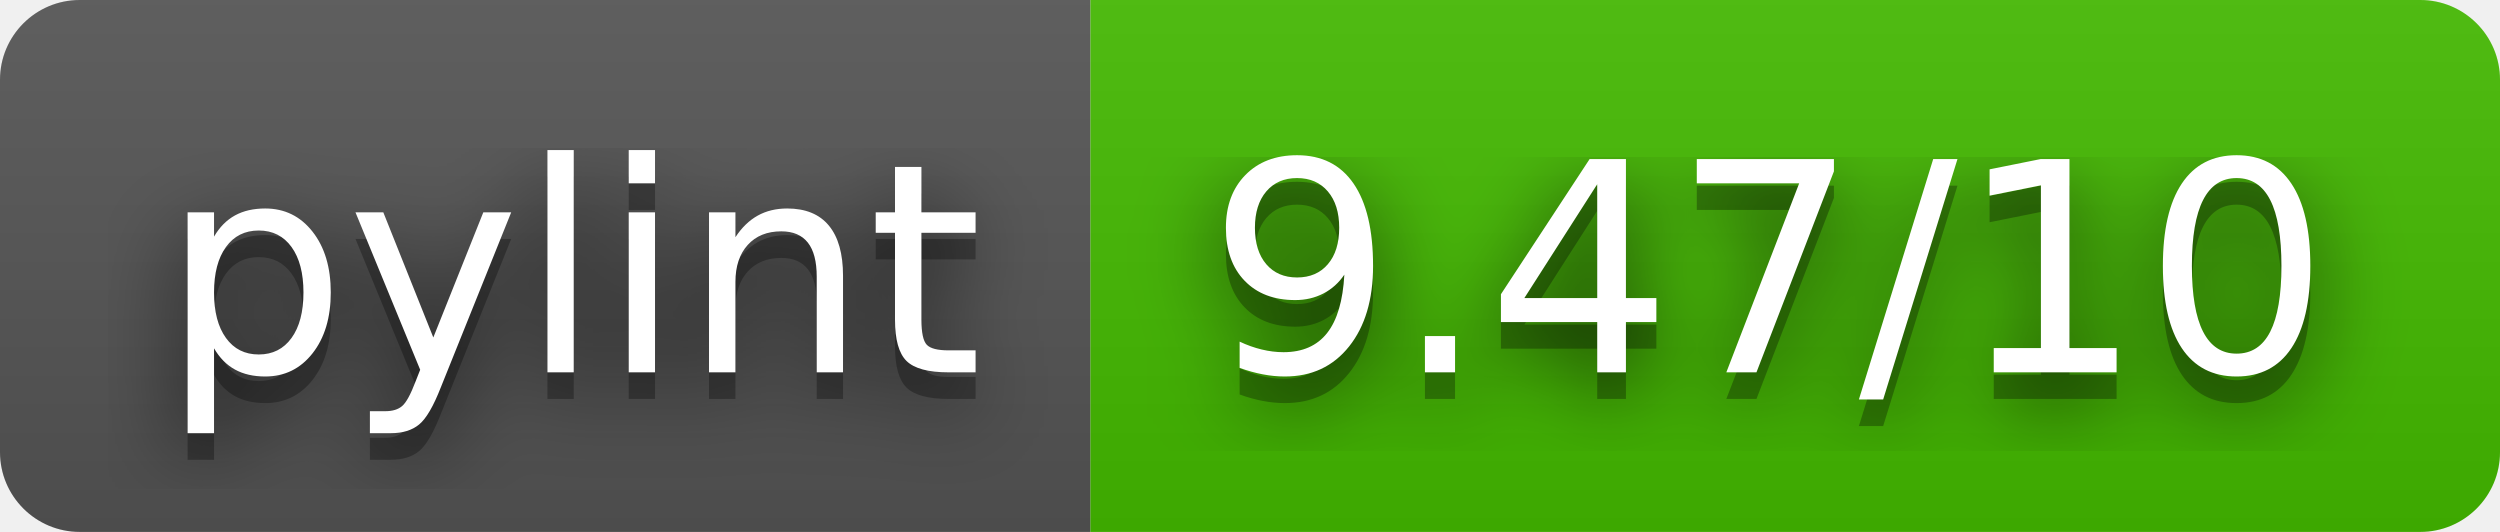
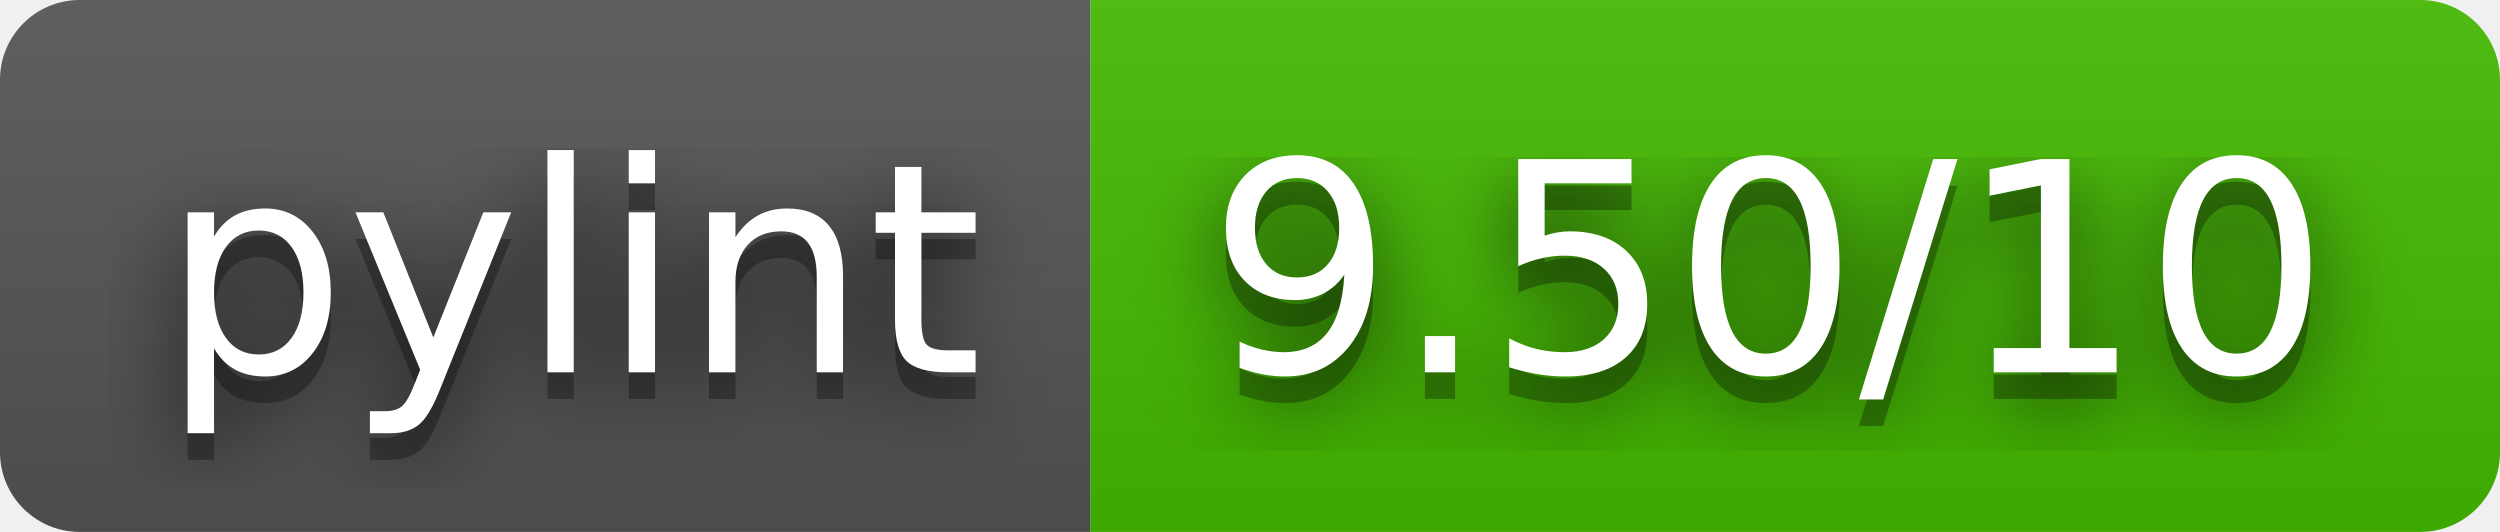
- <svg xmlns="http://www.w3.org/2000/svg" width="94" height="20" role="img" aria-label="pylint: 9.47/10">
+ <svg xmlns="http://www.w3.org/2000/svg" width="94" height="20" role="img" aria-label="pylint: 9.50/10">
  <filter id="blur">
    <feGaussianBlur stdDeviation="16" />
  </filter>
  <linearGradient id="s" x2="0" y2="100%">
    <stop offset="0" stop-color="#bbb" stop-opacity=".1" />
    <stop offset="1" stop-opacity=".1" />
  </linearGradient>
  <clipPath id="r">
    <rect width="94" height="20" rx="3" />
  </clipPath>
  <g clip-path="url(#r)">
    <rect width="41" height="20" fill="#555" />
    <rect x="41" width="53" height="20" fill="#4b0" />
    <rect width="94" height="20" fill="url(#s)" />
  </g>
  <g fill="#fff" text-anchor="middle" font-family="Verdana,Geneva,DejaVu Sans,sans-serif" text-rendering="geometricPrecision" font-size="110">
    <g transform="scale(.1)">
      <g aria-hidden="true" fill="#010101">
        <text x="215" y="150" fill-opacity=".8" filter="url(#blur)" textLength="310">pylint</text>
        <text x="215" y="150" fill-opacity=".3" textLength="310">pylint</text>
      </g>
      <text x="215" y="140" textLength="310">pylint</text>
    </g>
    <g transform="scale(.1)">
      <g aria-hidden="true" fill="#010101">
-         <text x="665" y="150" fill-opacity=".8" filter="url(#blur)" textLength="430">9.47/10</text>
-         <text x="665" y="150" fill-opacity=".3" textLength="430">9.47/10</text>
+         <text x="665" y="150" fill-opacity=".8" filter="url(#blur)" textLength="430">9.50/10</text>
+         <text x="665" y="150" fill-opacity=".3" textLength="430">9.50/10</text>
      </g>
-       <text x="665" y="140" textLength="430">9.47/10</text>
+       <text x="665" y="140" textLength="430">9.50/10</text>
    </g>
  </g>
</svg>
